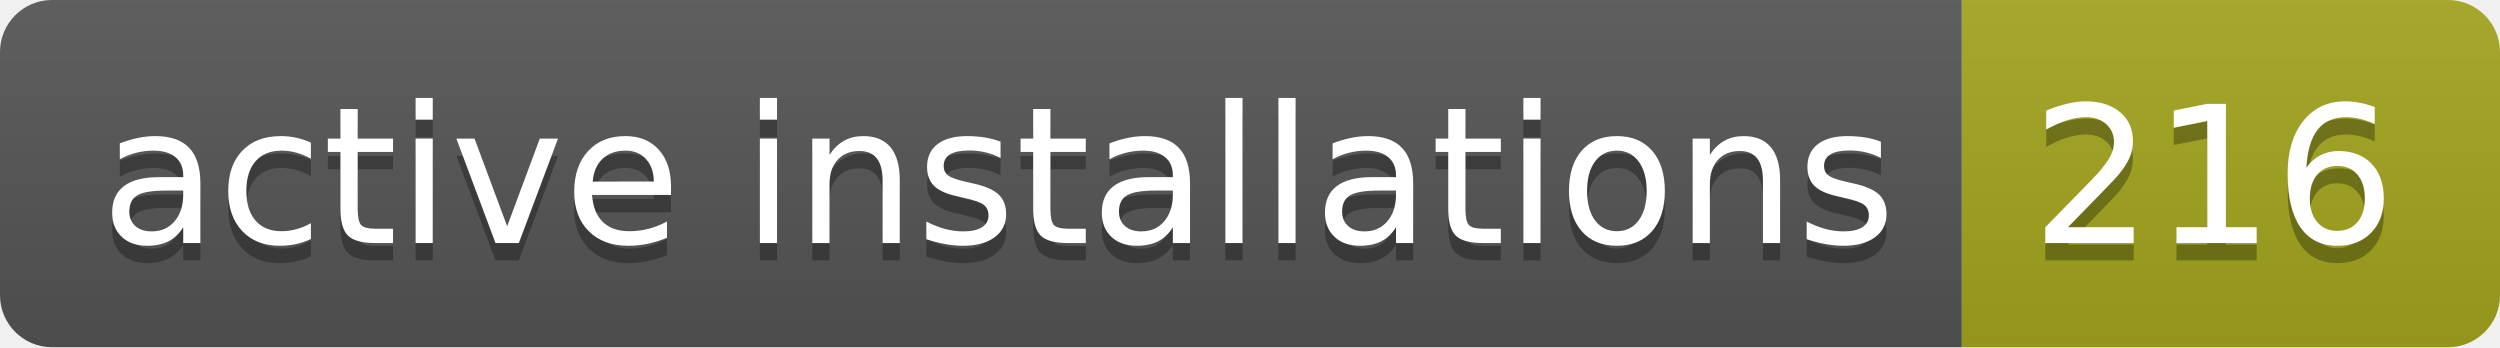
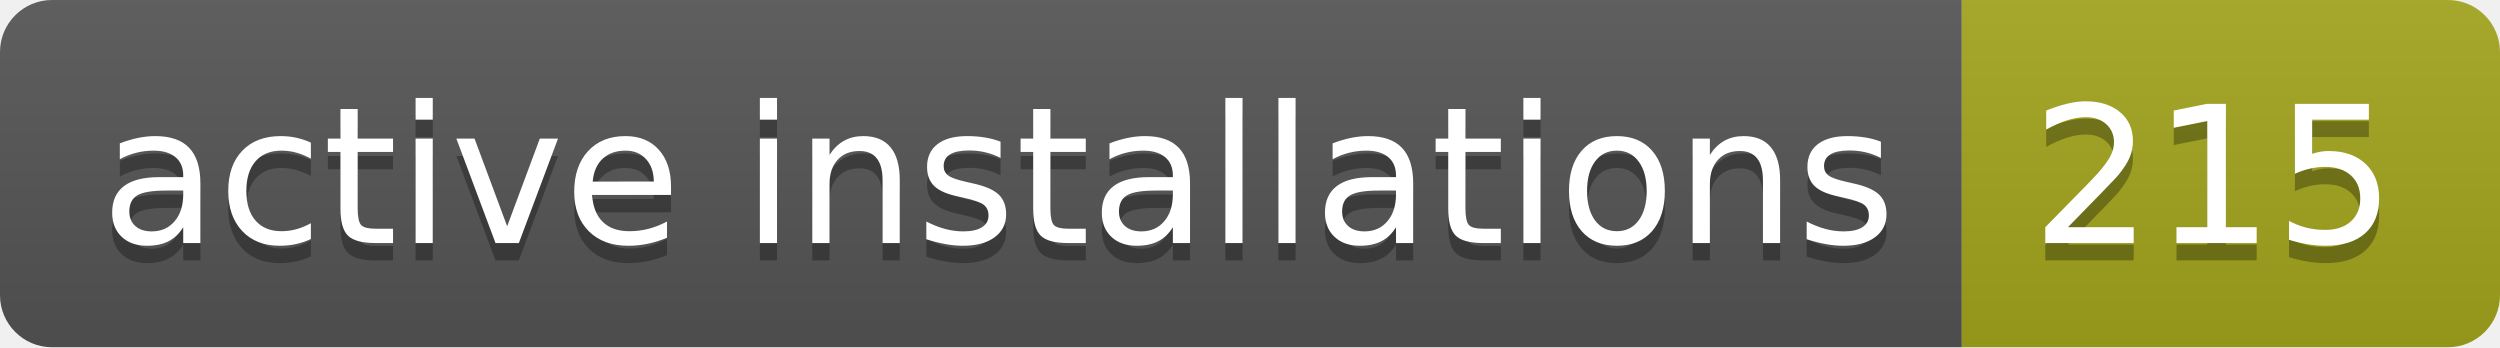
- <svg xmlns="http://www.w3.org/2000/svg" width="144" height="20" role="img" aria-label="active installations: 216">
+ <svg xmlns="http://www.w3.org/2000/svg" width="144" height="20" role="img" aria-label="active installations: 215">
  <linearGradient id="s" x2="0" y2="100%">
    <stop offset="0" stop-color="#bbb" stop-opacity=".1" />
    <stop offset="1" stop-opacity=".1" />
  </linearGradient>
  <clipPath id="r">
    <rect width="144" height="20" rx="3" fill="#fff" />
  </clipPath>
  <g clip-path="url(#r)">
    <rect width="113" height="20" fill="#555" />
    <rect x="113" width="31" height="20" fill="#a4a61d" />
    <rect width="144" height="20" fill="url(#s)" />
  </g>
  <g fill="#fff" text-anchor="middle" font-family="Verdana,Geneva,DejaVu Sans,sans-serif" text-rendering="geometricPrecision" font-size="110">
    <text aria-hidden="true" x="575" y="150" fill="#010101" fill-opacity=".3" transform="scale(.1)" textLength="1030">active installations</text>
    <text x="575" y="140" transform="scale(.1)" fill="#fff" textLength="1030">active installations</text>
-     <text aria-hidden="true" x="1275" y="150" fill="#010101" fill-opacity=".3" transform="scale(.1)" textLength="210">216</text>
-     <text x="1275" y="140" transform="scale(.1)" fill="#fff" textLength="210">216</text>
+     <text aria-hidden="true" x="1275" y="150" fill="#010101" fill-opacity=".3" transform="scale(.1)" textLength="210">215</text>
+     <text x="1275" y="140" transform="scale(.1)" fill="#fff" textLength="210">215</text>
  </g>
</svg>
